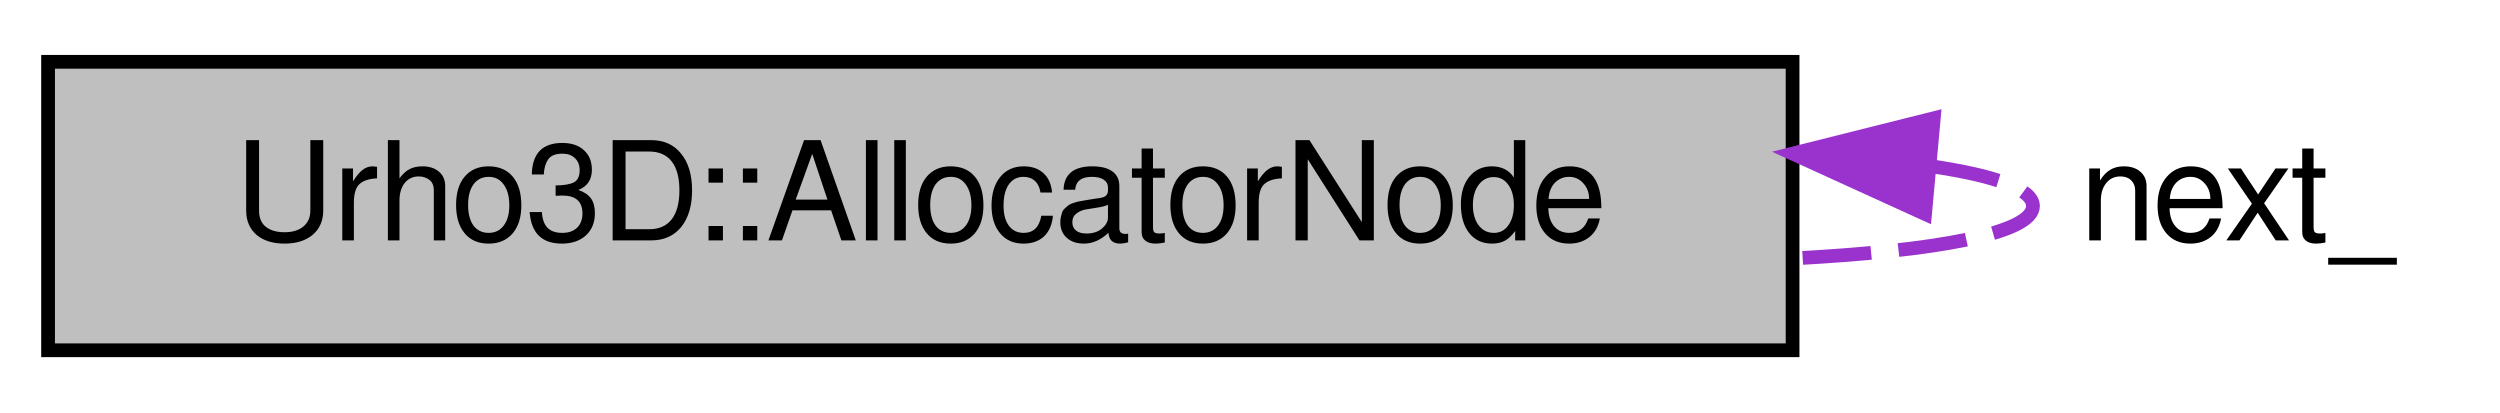
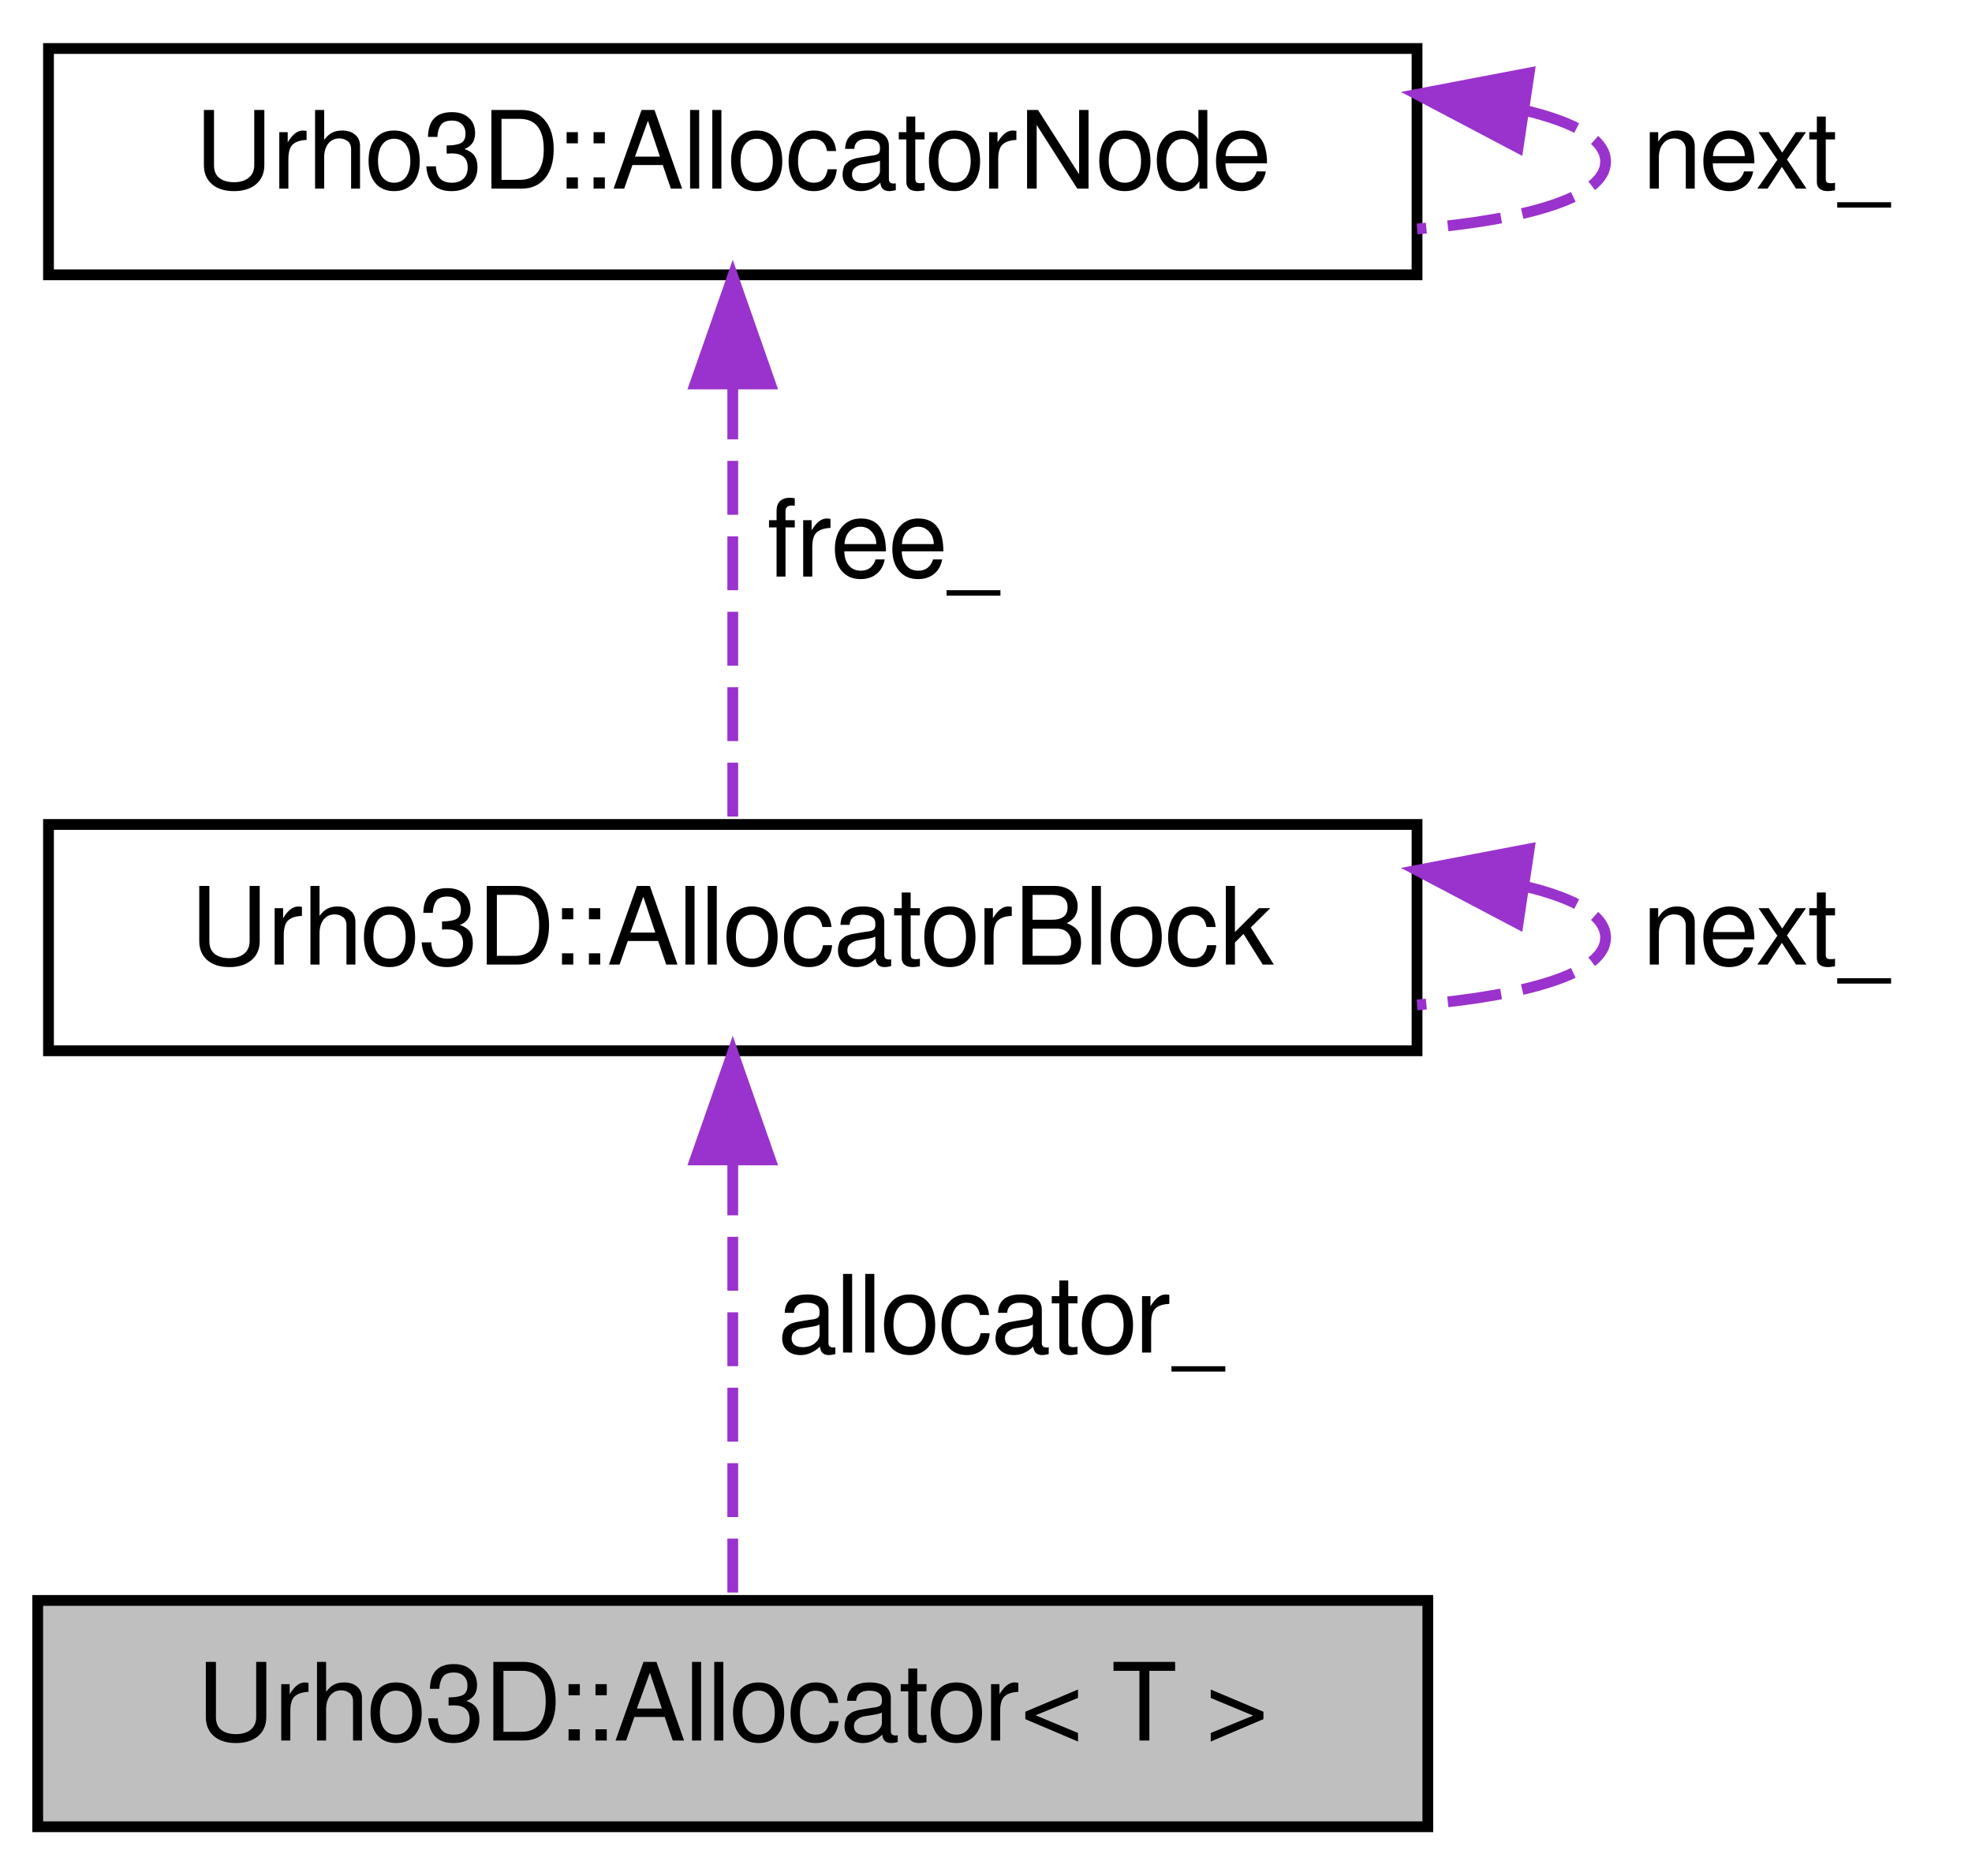
- <svg xmlns="http://www.w3.org/2000/svg" width="182pt" height="30pt" viewBox="0.00 0.00 182.00 30.00">
-   <g id="graph1" class="graph" transform="scale(1 1) rotate(0) translate(4 26)">
+ <svg xmlns="http://www.w3.org/2000/svg" xmlns:xlink="http://www.w3.org/1999/xlink" width="183pt" height="174pt" viewBox="0.00 0.00 183.00 174.00">
+   <g id="graph1" class="graph" transform="scale(1 1) rotate(0) translate(4 170)">
    <g id="node1" class="node">
-       <polygon fill="#bfbfbf" stroke="black" points="-0.5,-0.5 -0.5,-21.5 126.5,-21.5 126.5,-0.5 -0.5,-0.5" />
-       <text text-anchor="middle" x="63" y="-8.5" font-family="FreeSans" font-size="10.00">Urho3D::AllocatorNode</text>
+       <polygon fill="#bfbfbf" stroke="black" points="-0.5,-0.5 -0.5,-21.5 128.5,-21.5 128.5,-0.5 -0.5,-0.5" />
+       <text text-anchor="middle" x="64" y="-8.5" font-family="FreeSans" font-size="10.00">Urho3D::Allocator&lt; T &gt;</text>
+     </g>
+     <g id="node2" class="node">
+       <a xlink:href="a00049.html" target="_top" xlink:title="Allocator memory block.">
+         <polygon fill="none" stroke="black" points="0.5,-72.5 0.5,-93.5 127.5,-93.5 127.5,-72.5 0.5,-72.5" />
+         <text text-anchor="middle" x="64" y="-80.5" font-family="FreeSans" font-size="10.00">Urho3D::AllocatorBlock</text>
+       </a>
    </g>
    <g id="edge2" class="edge">
-       <path fill="none" stroke="#9a32cd" stroke-dasharray="5,2" d="M136.597,-13.896C141.216,-13.214 144,-12.249 144,-11 144,-9.002 136.873,-7.73 126.504,-7.183" />
-       <polygon fill="#9a32cd" stroke="#9a32cd" points="136.144,-10.422 126.504,-14.817 136.78,-17.393 136.144,-10.422" />
-       <text text-anchor="middle" x="159" y="-8.5" font-family="FreeSans" font-size="10.00"> next_</text>
+       <path fill="none" stroke="#9a32cd" stroke-dasharray="5,2" d="M64,-62.235C64,-48.969 64,-32.319 64,-21.667" />
+       <polygon fill="#9a32cd" stroke="#9a32cd" points="60.5,-62.376 64,-72.376 67.5,-62.376 60.5,-62.376" />
+       <text text-anchor="middle" x="89" y="-44.5" font-family="FreeSans" font-size="10.00"> allocator_</text>
+     </g>
+     <g id="edge4" class="edge">
+       <path fill="none" stroke="#9a32cd" stroke-dasharray="5,2" d="M137.597,-87.739C142.216,-86.623 145,-85.043 145,-83 145,-79.731 137.873,-77.649 127.504,-76.755" />
+       <polygon fill="#9a32cd" stroke="#9a32cd" points="136.877,-84.307 127.504,-89.245 137.911,-91.23 136.877,-84.307" />
+       <text text-anchor="middle" x="160" y="-80.5" font-family="FreeSans" font-size="10.00"> next_</text>
+     </g>
+     <g id="node5" class="node">
+       <a xlink:href="a00050.html" target="_top" xlink:title="Allocator node.">
+         <polygon fill="none" stroke="black" points="0.5,-144.5 0.5,-165.5 127.5,-165.5 127.5,-144.5 0.5,-144.5" />
+         <text text-anchor="middle" x="64" y="-152.5" font-family="FreeSans" font-size="10.00">Urho3D::AllocatorNode</text>
+       </a>
+     </g>
+     <g id="edge6" class="edge">
+       <path fill="none" stroke="#9a32cd" stroke-dasharray="5,2" d="M64,-134.235C64,-120.969 64,-104.319 64,-93.667" />
+       <polygon fill="#9a32cd" stroke="#9a32cd" points="60.5,-134.376 64,-144.376 67.5,-134.376 60.5,-134.376" />
+       <text text-anchor="middle" x="78" y="-116.5" font-family="FreeSans" font-size="10.00"> free_</text>
+     </g>
+     <g id="edge8" class="edge">
+       <path fill="none" stroke="#9a32cd" stroke-dasharray="5,2" d="M137.597,-159.738C142.216,-158.623 145,-157.043 145,-155 145,-151.73 137.873,-149.649 127.504,-148.755" />
+       <polygon fill="#9a32cd" stroke="#9a32cd" points="136.877,-156.307 127.504,-161.245 137.911,-163.23 136.877,-156.307" />
+       <text text-anchor="middle" x="160" y="-152.5" font-family="FreeSans" font-size="10.00"> next_</text>
    </g>
  </g>
</svg>
